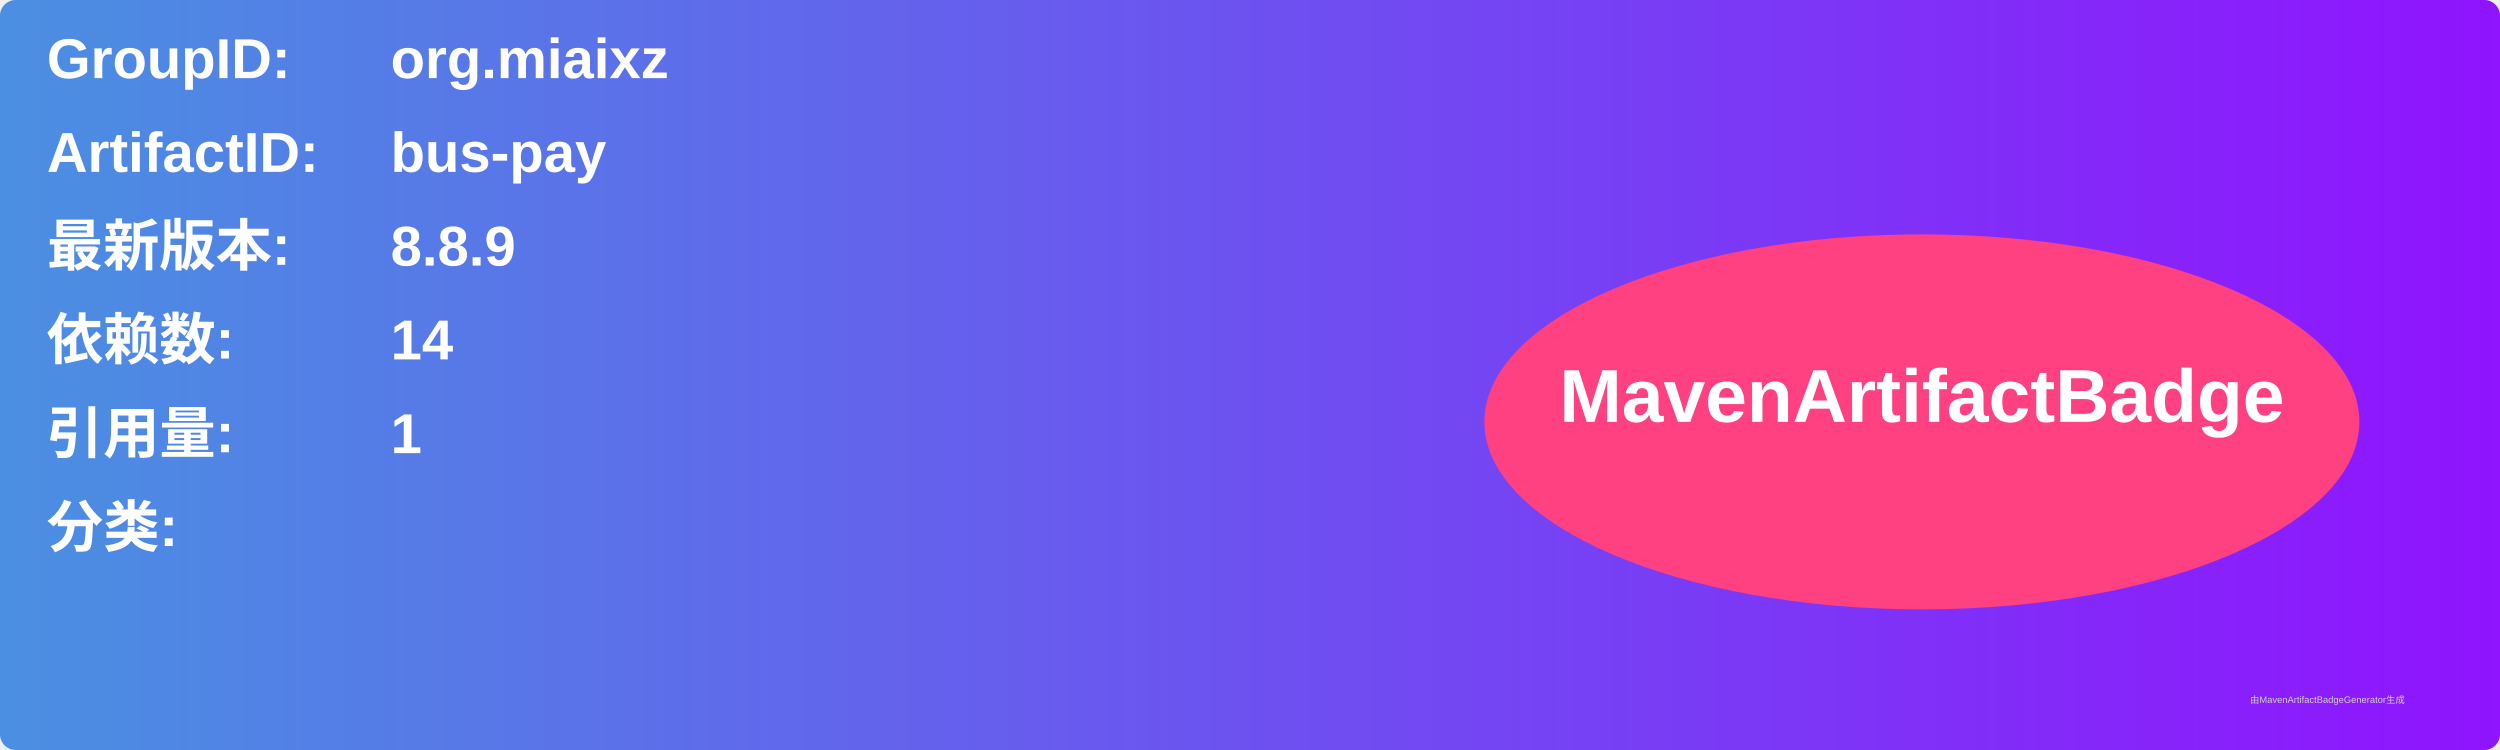
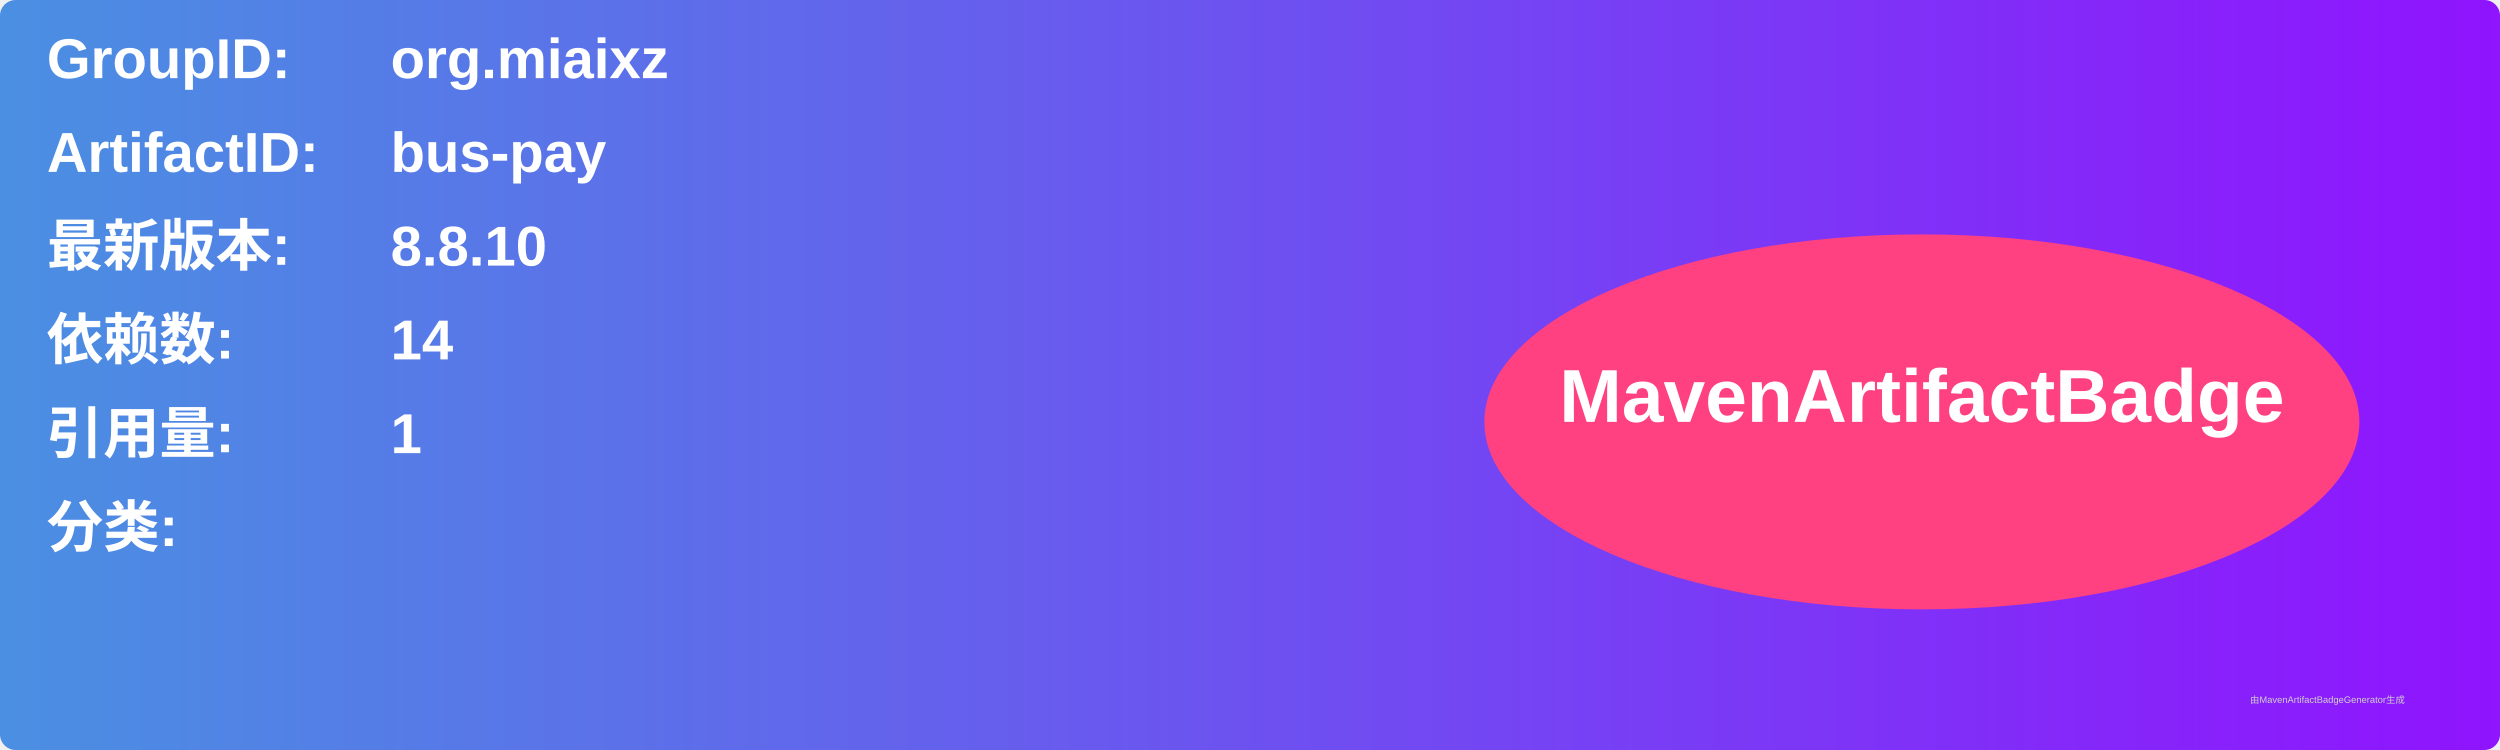
<svg xmlns="http://www.w3.org/2000/svg" width="800" height="240" viewBox="0 0 800 240">
  <linearGradient id="grad" x1="0%" y1="0%" x2="100%" y2="0%">
    <stop offset="0%" stop-color="#4a90e2" />
    <stop offset="100%" stop-color="#9013fe" />
  </linearGradient>
  <rect width="100%" height="100%" rx="5" ry="5" fill="url(#grad)" />
  <g transform="translate(15, 15)">
    <text x="0" y="10" font-family="Arial" font-size="18" fill="white" font-weight="bold" width="260">GroupID:</text>
    <text x="110" y="10" font-family="Arial" font-size="18" fill="white" font-weight="bold" width="460">org.miaixz</text>
    <text x="0" y="40" font-family="Arial" font-size="18" fill="white" font-weight="bold" width="260">ArtifactID:</text>
    <text x="110" y="40" font-family="Arial" font-size="18" fill="white" font-weight="bold" width="460">bus-pay</text>
    <text x="0" y="70" font-family="Arial" font-size="18" fill="white" font-weight="bold">最新版本:</text>
    <text x="110" y="70" font-family="Arial" font-size="18" fill="white" font-weight="bold">
-       <tspan font-weight="bold">8.8.9</tspan>
+       <tspan font-weight="bold">8.8.10</tspan>
    </text>
    <text x="0" y="100" font-family="Arial" font-size="18" fill="white" font-weight="bold">依赖数: </text>
    <text x="110" y="100" font-family="Arial" font-size="18" fill="white">
      <tspan font-weight="bold">14</tspan>
    </text>
    <text x="0" y="130" font-family="Arial" font-size="18" fill="white" font-weight="bold">引用量: </text>
    <text x="110" y="130" font-family="Arial" font-size="18" fill="white">
      <tspan font-weight="bold">1</tspan>
    </text>
    <text x="0" y="160" font-family="Arial" font-size="18" fill="white" font-weight="bold">分类:</text>
    <text x="10" y="190" font-family="Arial" font-size="10" fill="white">
      <tspan font-weight="bold" />
    </text>
    <ellipse cx="600" cy="120" rx="140" ry="60" fill="#ff4081" />
    <text x="600" y="120" text-anchor="middle" font-family="Arial" font-size="24" fill="white" font-weight="bold">MavenArtifactBadge</text>
  </g>
  <text x="720" y="225" font-family="Arial" font-size="3" fill="#d0d0d0">由MavenArtifactBadgeGenerator生成</text>
</svg>
